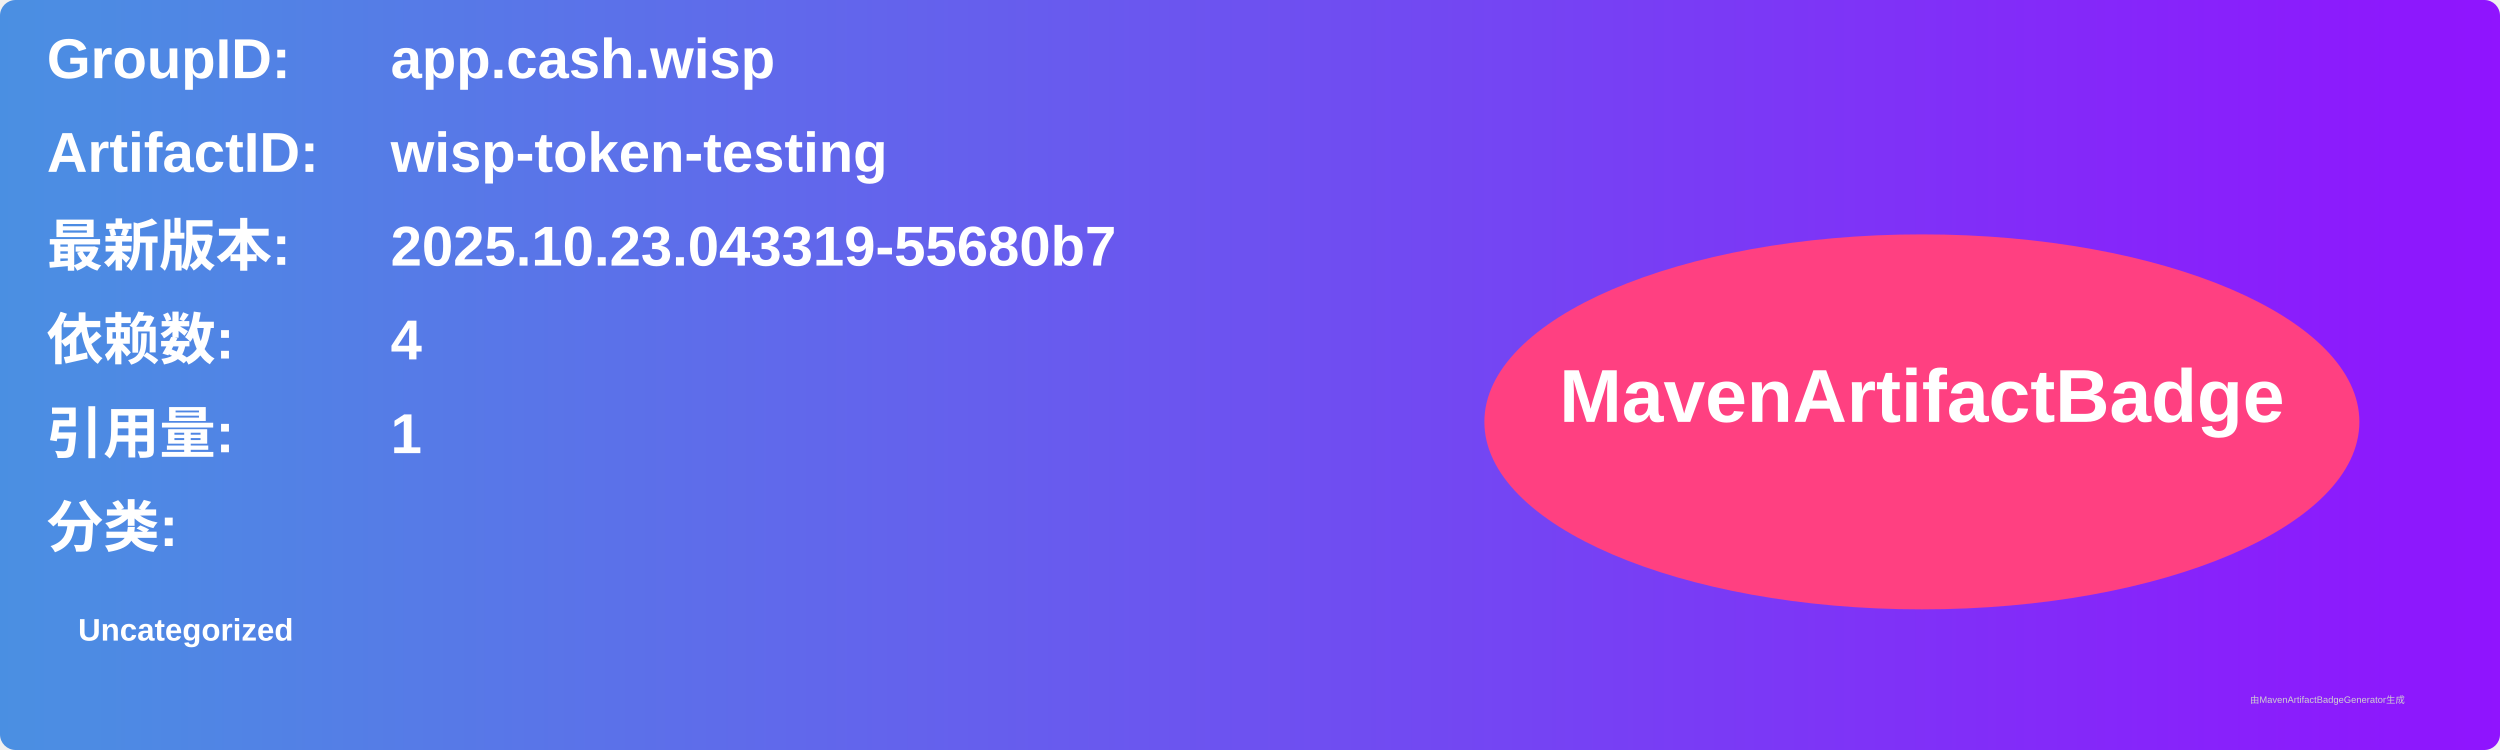
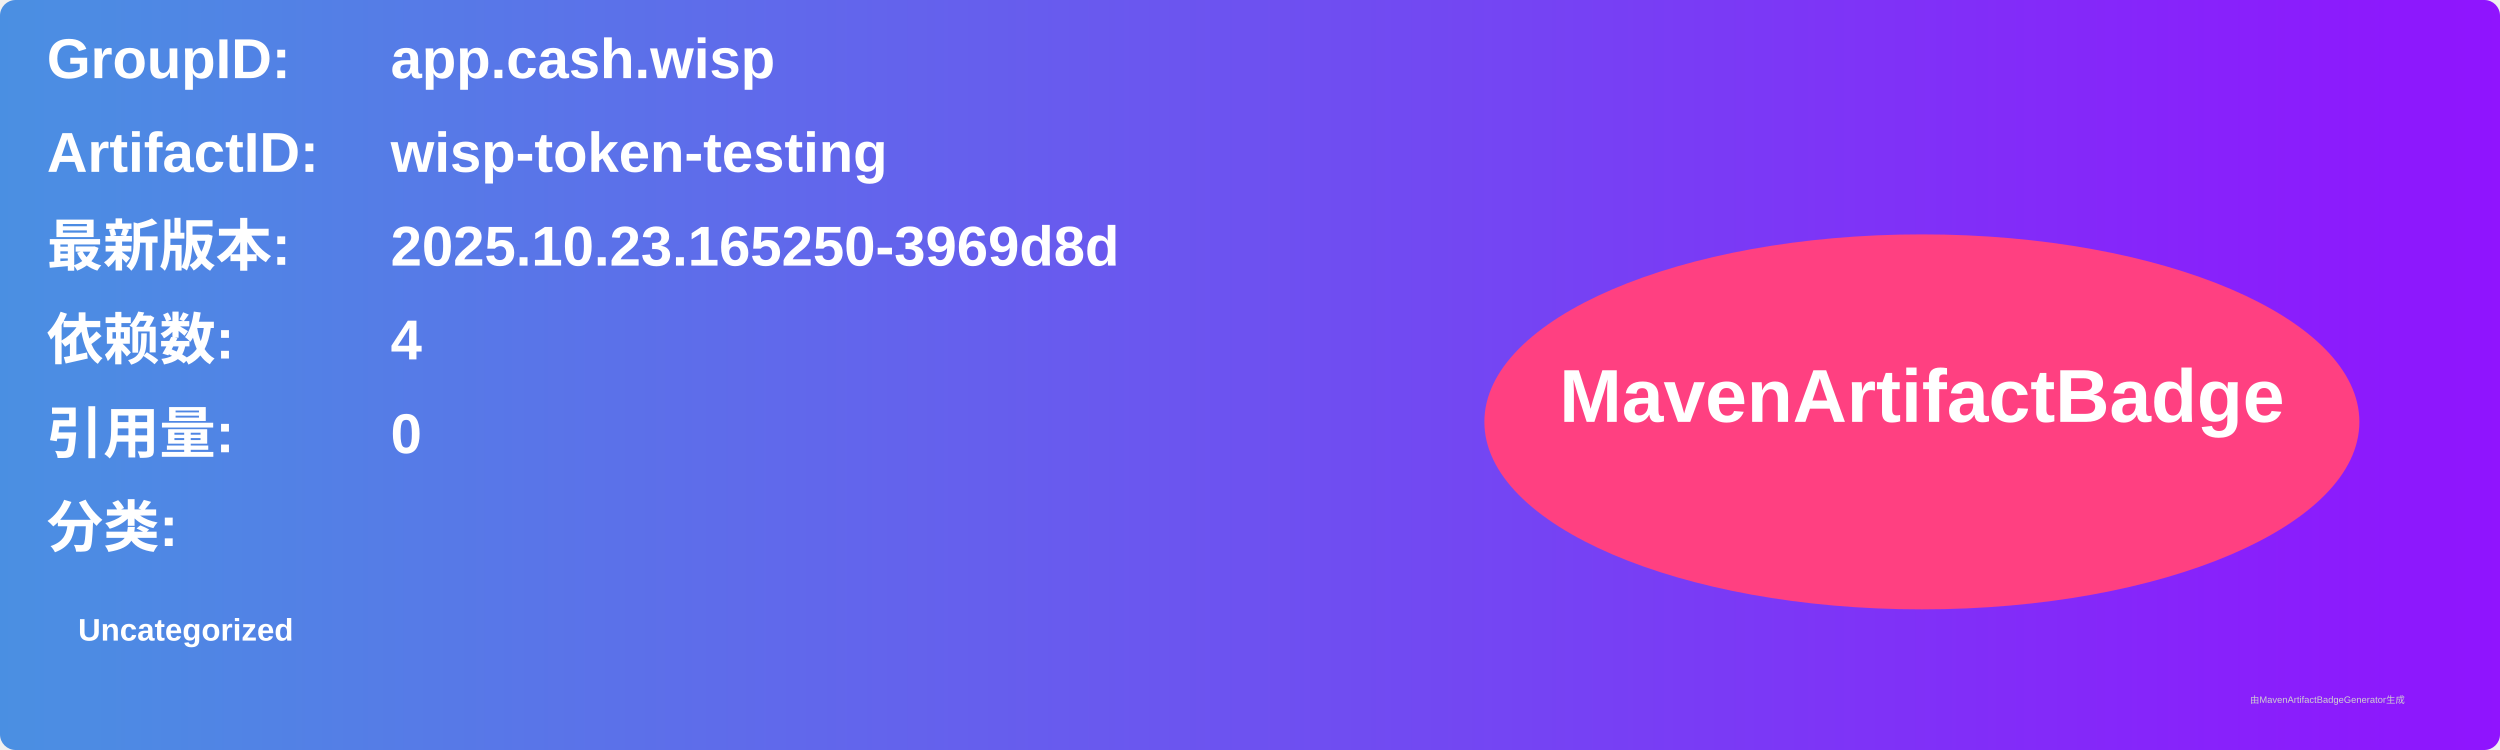
<svg xmlns="http://www.w3.org/2000/svg" width="800" height="240" viewBox="0 0 800 240">
  <linearGradient id="grad" x1="0%" y1="0%" x2="100%" y2="0%">
    <stop offset="0%" stop-color="#4a90e2" />
    <stop offset="100%" stop-color="#9013fe" />
  </linearGradient>
  <rect width="100%" height="100%" rx="5" ry="5" fill="url(#grad)" />
  <g transform="translate(15, 15)">
    <text x="0" y="10" font-family="Arial" font-size="18" fill="white" font-weight="bold" width="260">GroupID:</text>
    <text x="110" y="10" font-family="Arial" font-size="18" fill="white" font-weight="bold" width="460">app.cash.wisp</text>
    <text x="0" y="40" font-family="Arial" font-size="18" fill="white" font-weight="bold" width="260">ArtifactID:</text>
    <text x="110" y="40" font-family="Arial" font-size="18" fill="white" font-weight="bold" width="460">wisp-token-testing</text>
    <text x="0" y="70" font-family="Arial" font-size="18" fill="white" font-weight="bold">最新版本:</text>
    <text x="110" y="70" font-family="Arial" font-size="18" fill="white" font-weight="bold">
-       <tspan font-weight="bold">2025.10.23.043319-55680b7</tspan>
+       <tspan font-weight="bold">2025.10.23.165250-3969d8d</tspan>
    </text>
    <text x="0" y="100" font-family="Arial" font-size="18" fill="white" font-weight="bold">依赖数: </text>
    <text x="110" y="100" font-family="Arial" font-size="18" fill="white">
      <tspan font-weight="bold">4</tspan>
    </text>
    <text x="0" y="130" font-family="Arial" font-size="18" fill="white" font-weight="bold">引用量: </text>
    <text x="110" y="130" font-family="Arial" font-size="18" fill="white">
-       <tspan font-weight="bold">1</tspan>
+       <tspan font-weight="bold">0</tspan>
    </text>
    <text x="0" y="160" font-family="Arial" font-size="18" fill="white" font-weight="bold">分类:</text>
    <text x="10" y="190" font-family="Arial" font-size="10" fill="white">
      <tspan font-weight="bold">Uncategorized</tspan>
    </text>
    <ellipse cx="600" cy="120" rx="140" ry="60" fill="#ff4081" />
    <text x="600" y="120" text-anchor="middle" font-family="Arial" font-size="24" fill="white" font-weight="bold">MavenArtifactBadge</text>
  </g>
  <text x="720" y="225" font-family="Arial" font-size="3" fill="#d0d0d0">由MavenArtifactBadgeGenerator生成</text>
</svg>
